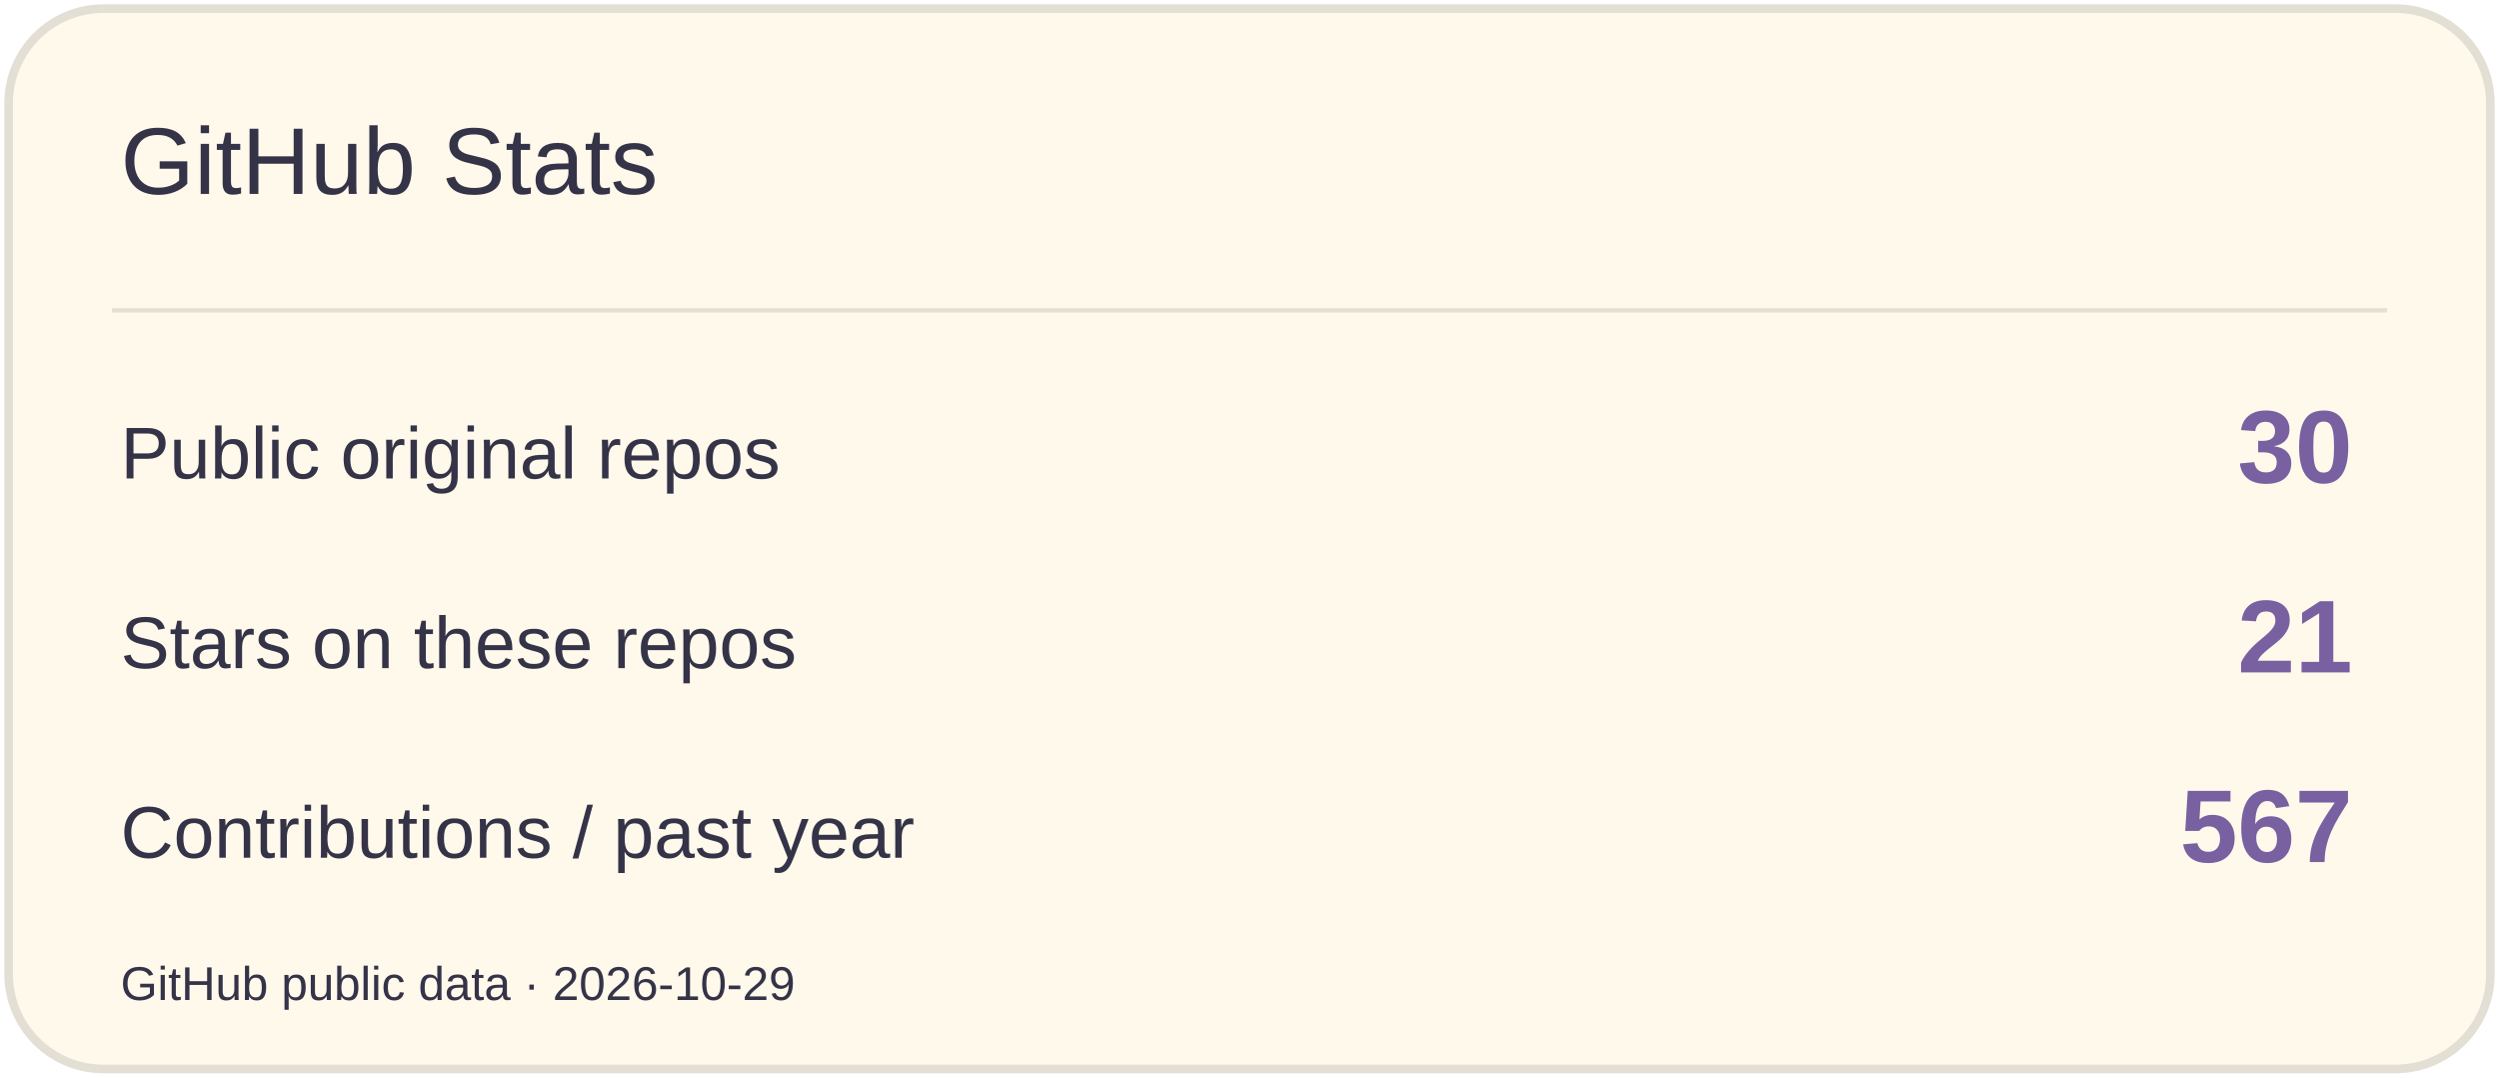
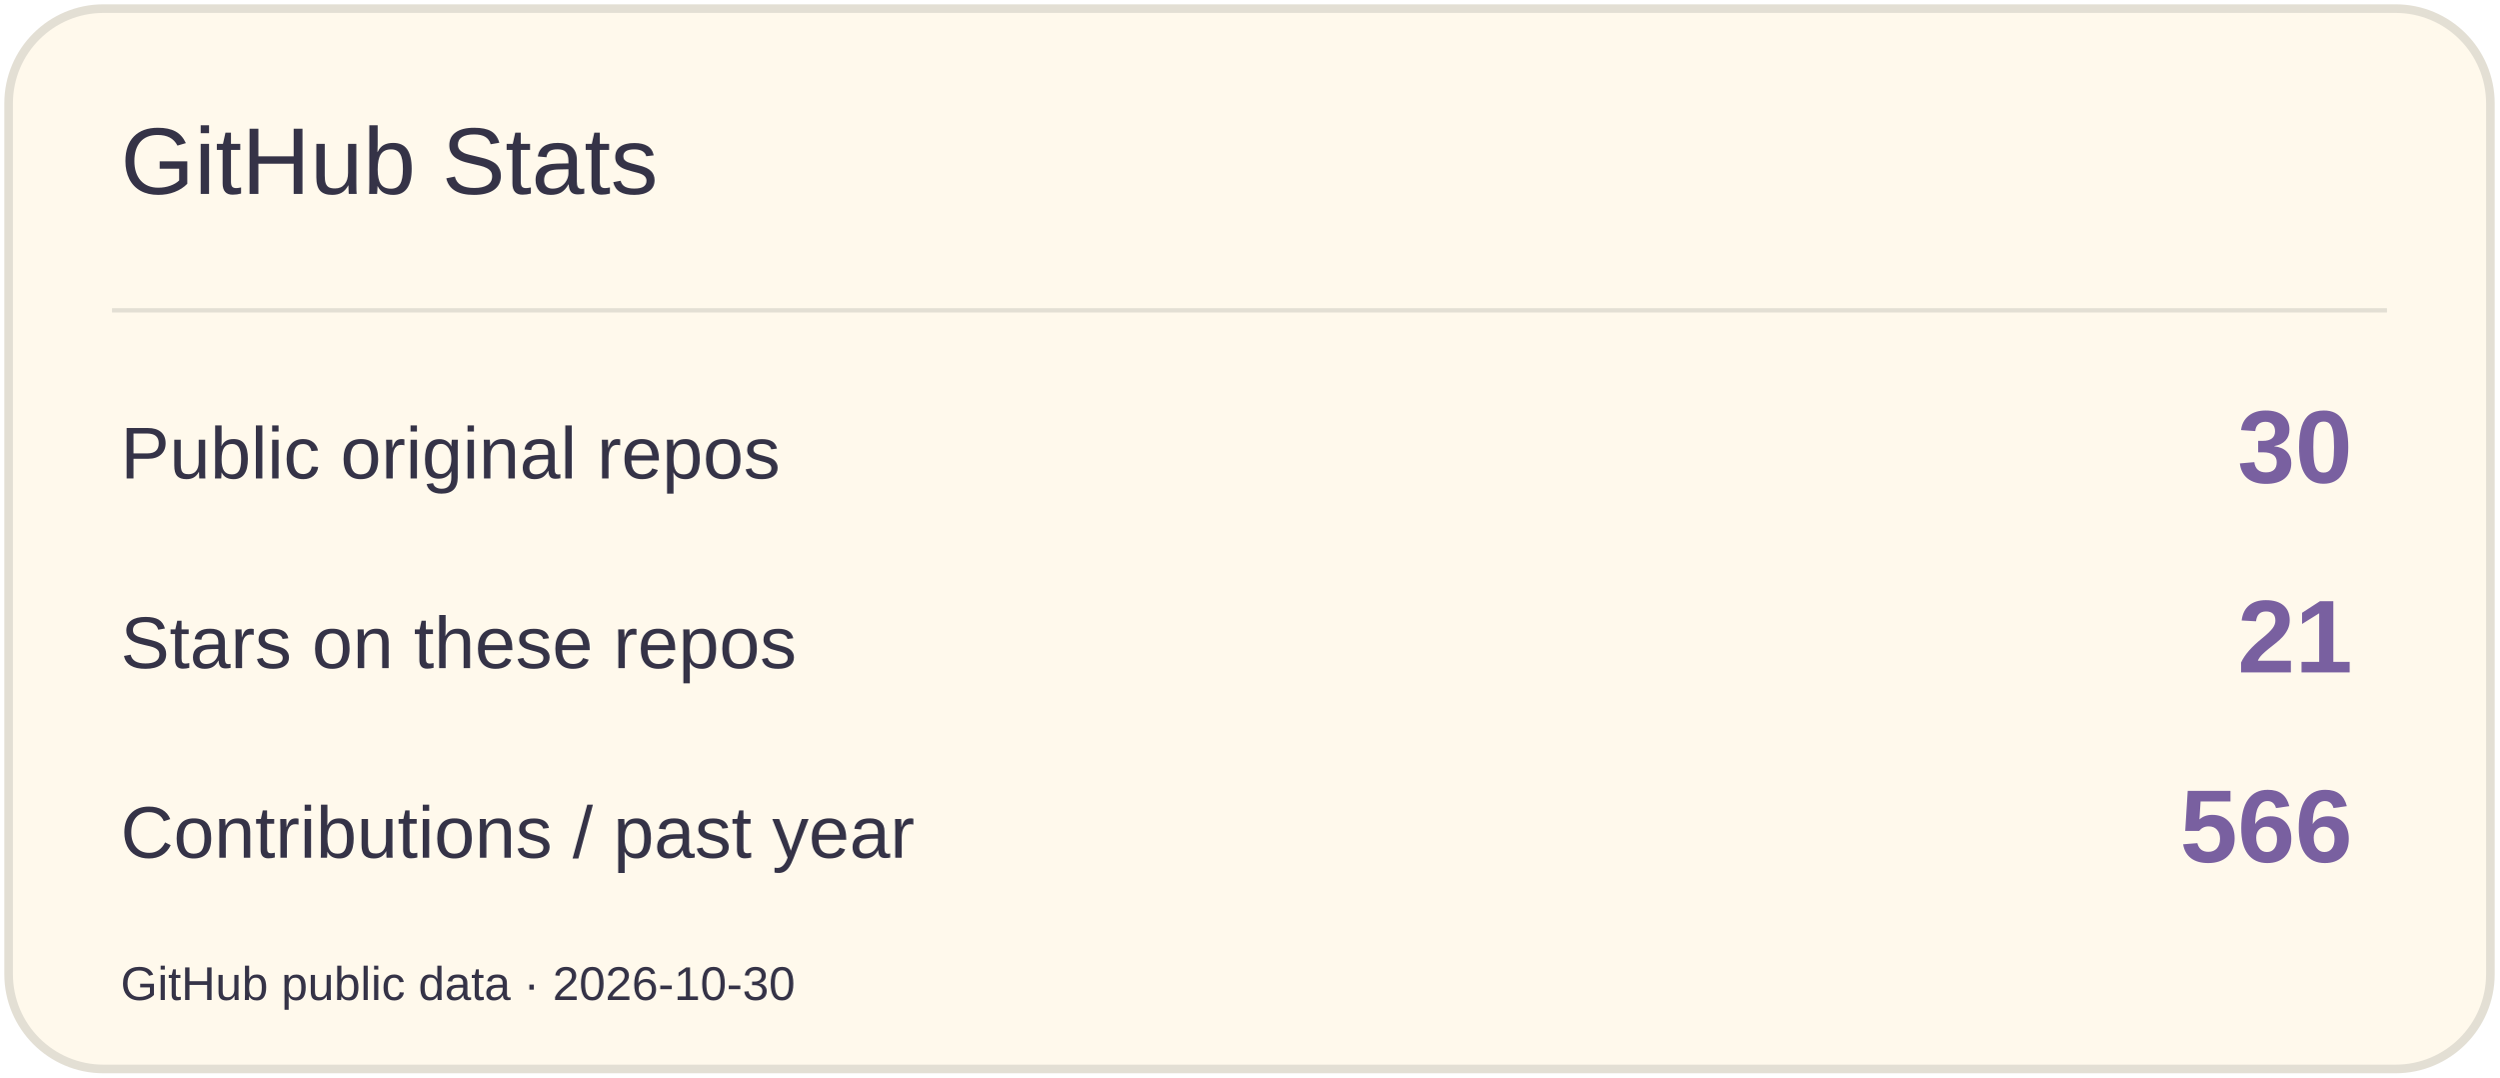
<svg xmlns="http://www.w3.org/2000/svg" width="580" height="250" viewBox="0 0 580 250" role="img" aria-label="GitHub Stats">
  <rect x="2" y="2" width="576" height="246" rx="22" fill="#FFF9EC" stroke="#E3DFD4" stroke-width="2" />
  <path d="M26 72H554" stroke="#E3DFD4" />
  <text x="28" y="45" font-size="22" fill="#353347" font-family="Arial,sans-serif">GitHub Stats</text>
  <text x="28" y="111" font-size="17" fill="#353347" font-family="Arial,sans-serif">Public original repos</text>
  <text x="546" y="112" font-size="24" fill="#7960A0" font-family="Arial,sans-serif" text-anchor="end" font-weight="700">30</text>
  <text x="28" y="155" font-size="17" fill="#353347" font-family="Arial,sans-serif">Stars on these repos</text>
  <text x="546" y="156" font-size="24" fill="#7960A0" font-family="Arial,sans-serif" text-anchor="end" font-weight="700">21</text>
  <text x="28" y="199" font-size="17" fill="#353347" font-family="Arial,sans-serif">Contributions / past year</text>
-   <text x="546" y="200" font-size="24" fill="#7960A0" font-family="Arial,sans-serif" text-anchor="end" font-weight="700">567</text>
-   <text x="28" y="232" font-size="11" fill="#353347" font-family="Arial,sans-serif">GitHub public data · 2026-10-29</text>
+   <text x="546" y="200" font-size="24" fill="#7960A0" font-family="Arial,sans-serif" text-anchor="end" font-weight="700">566</text>
+   <text x="28" y="232" font-size="11" fill="#353347" font-family="Arial,sans-serif">GitHub public data · 2026-10-30</text>
</svg>
